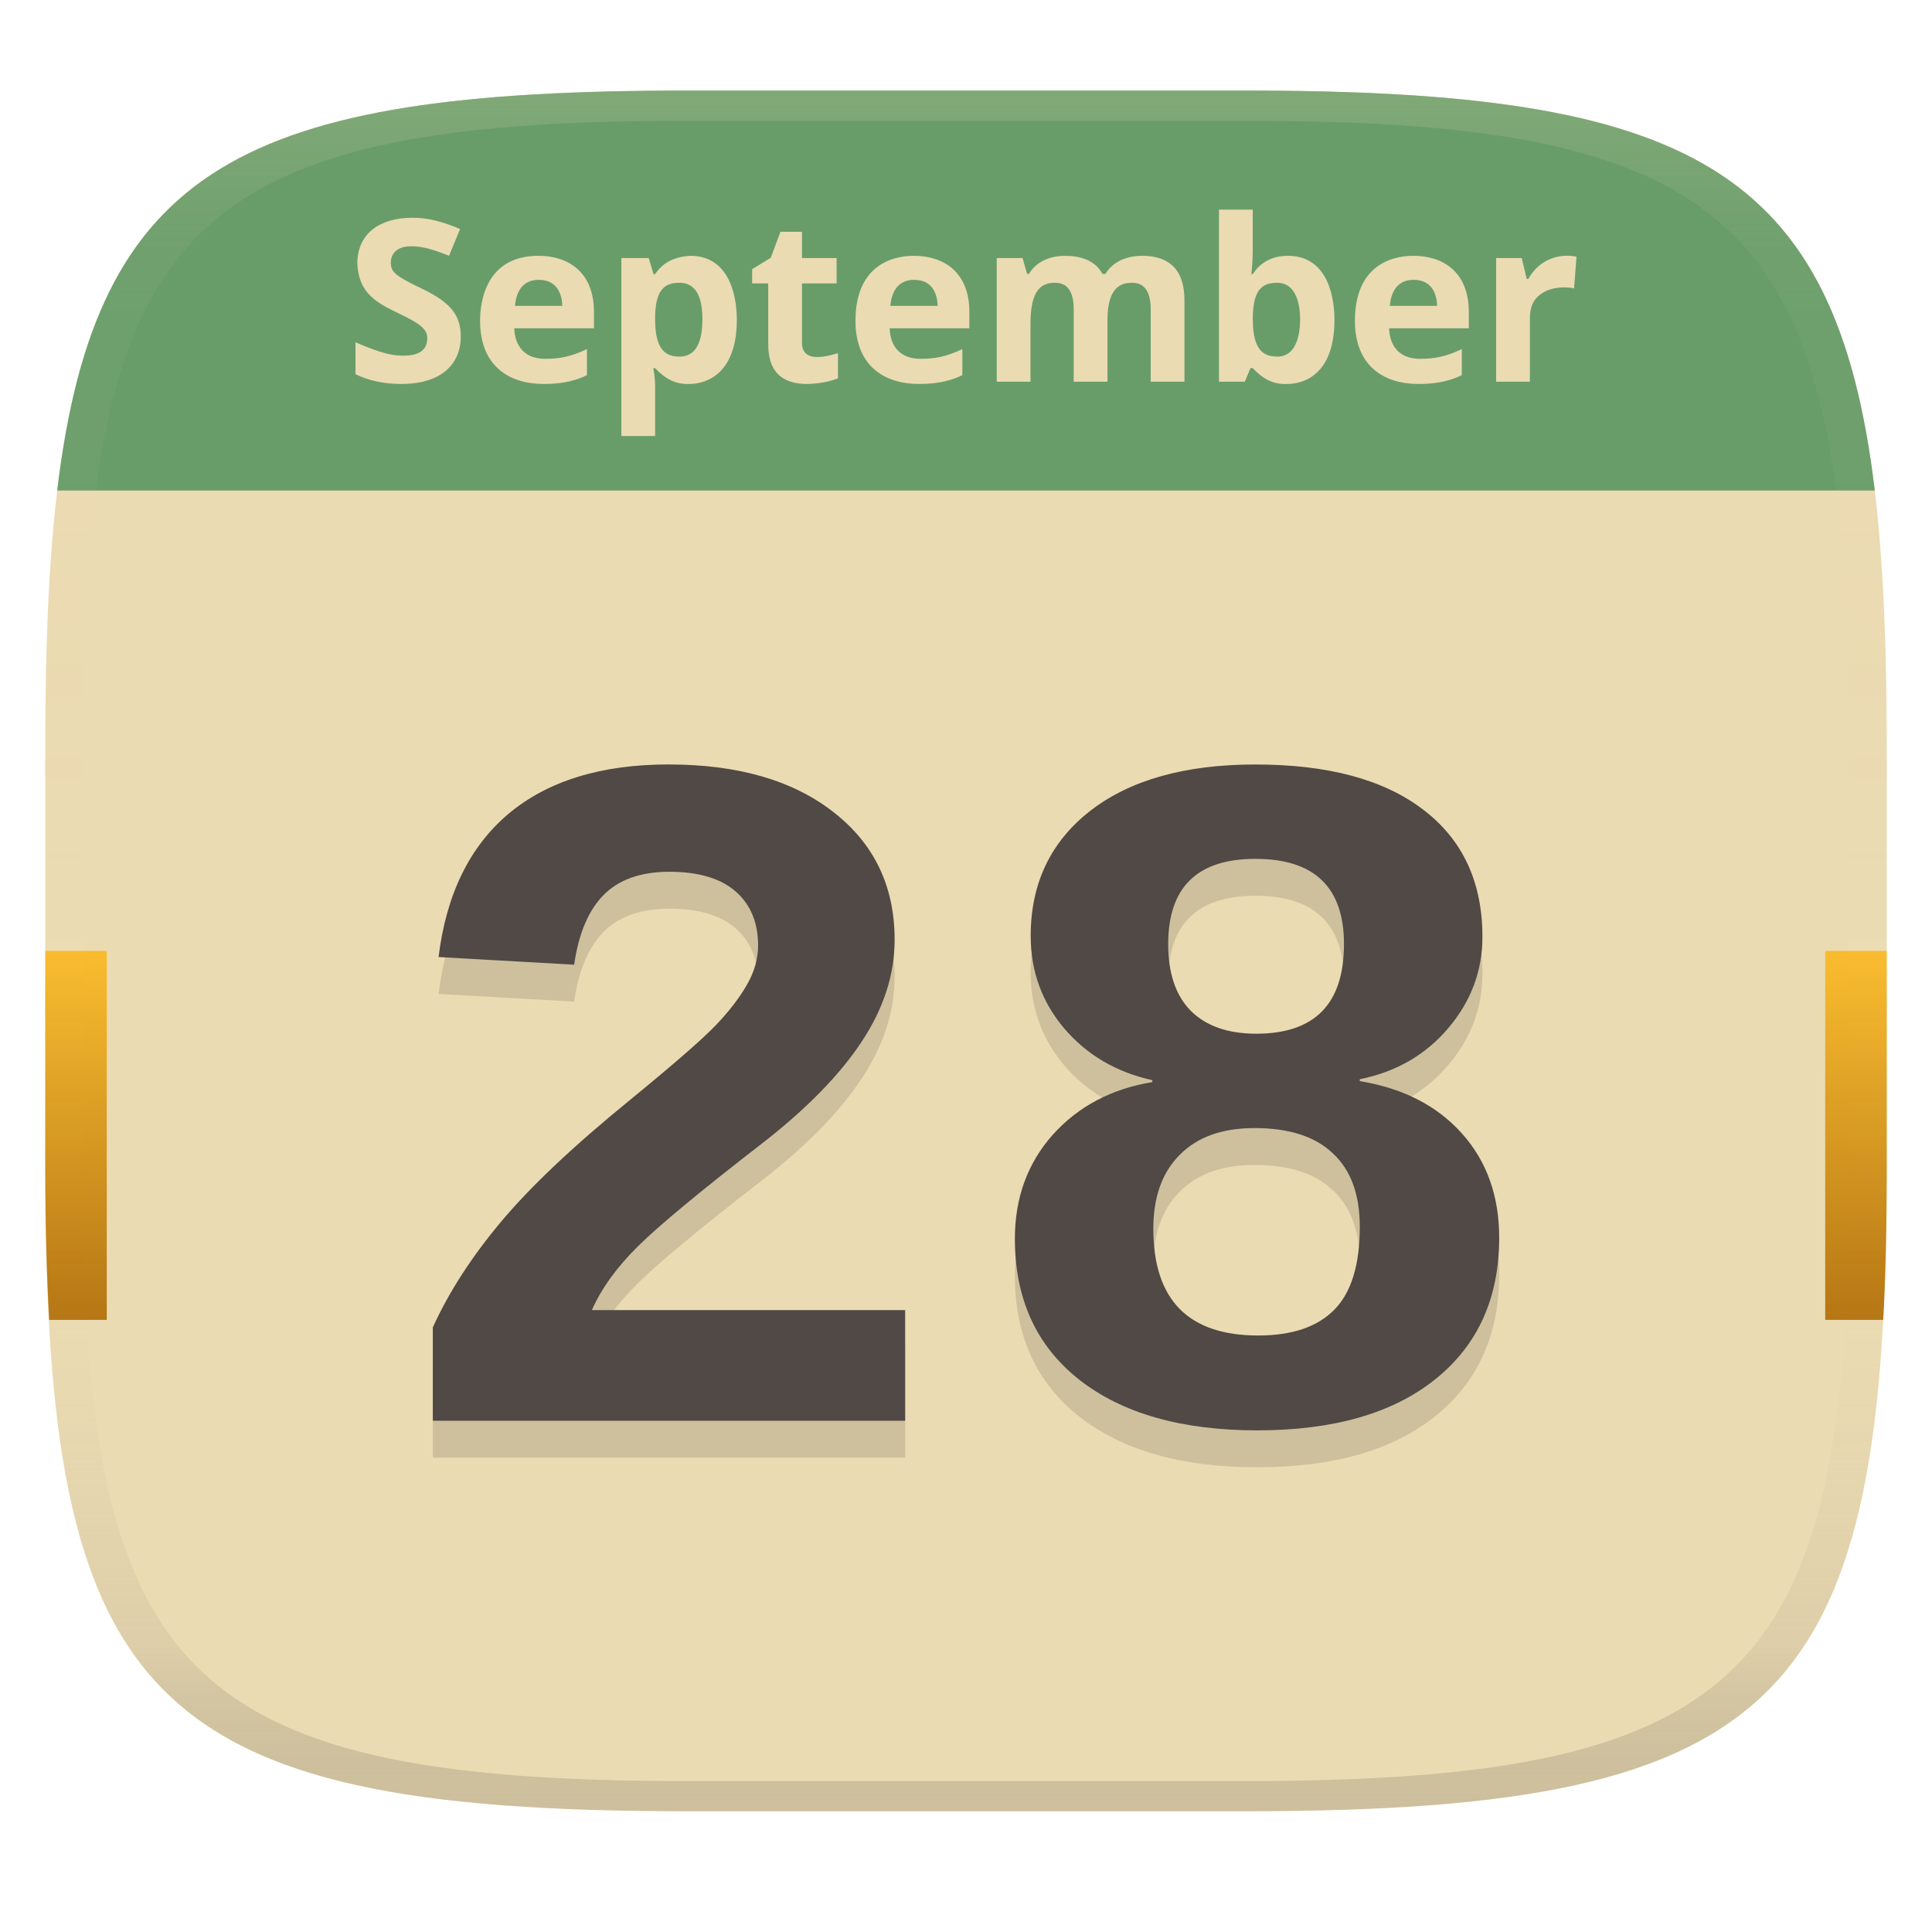
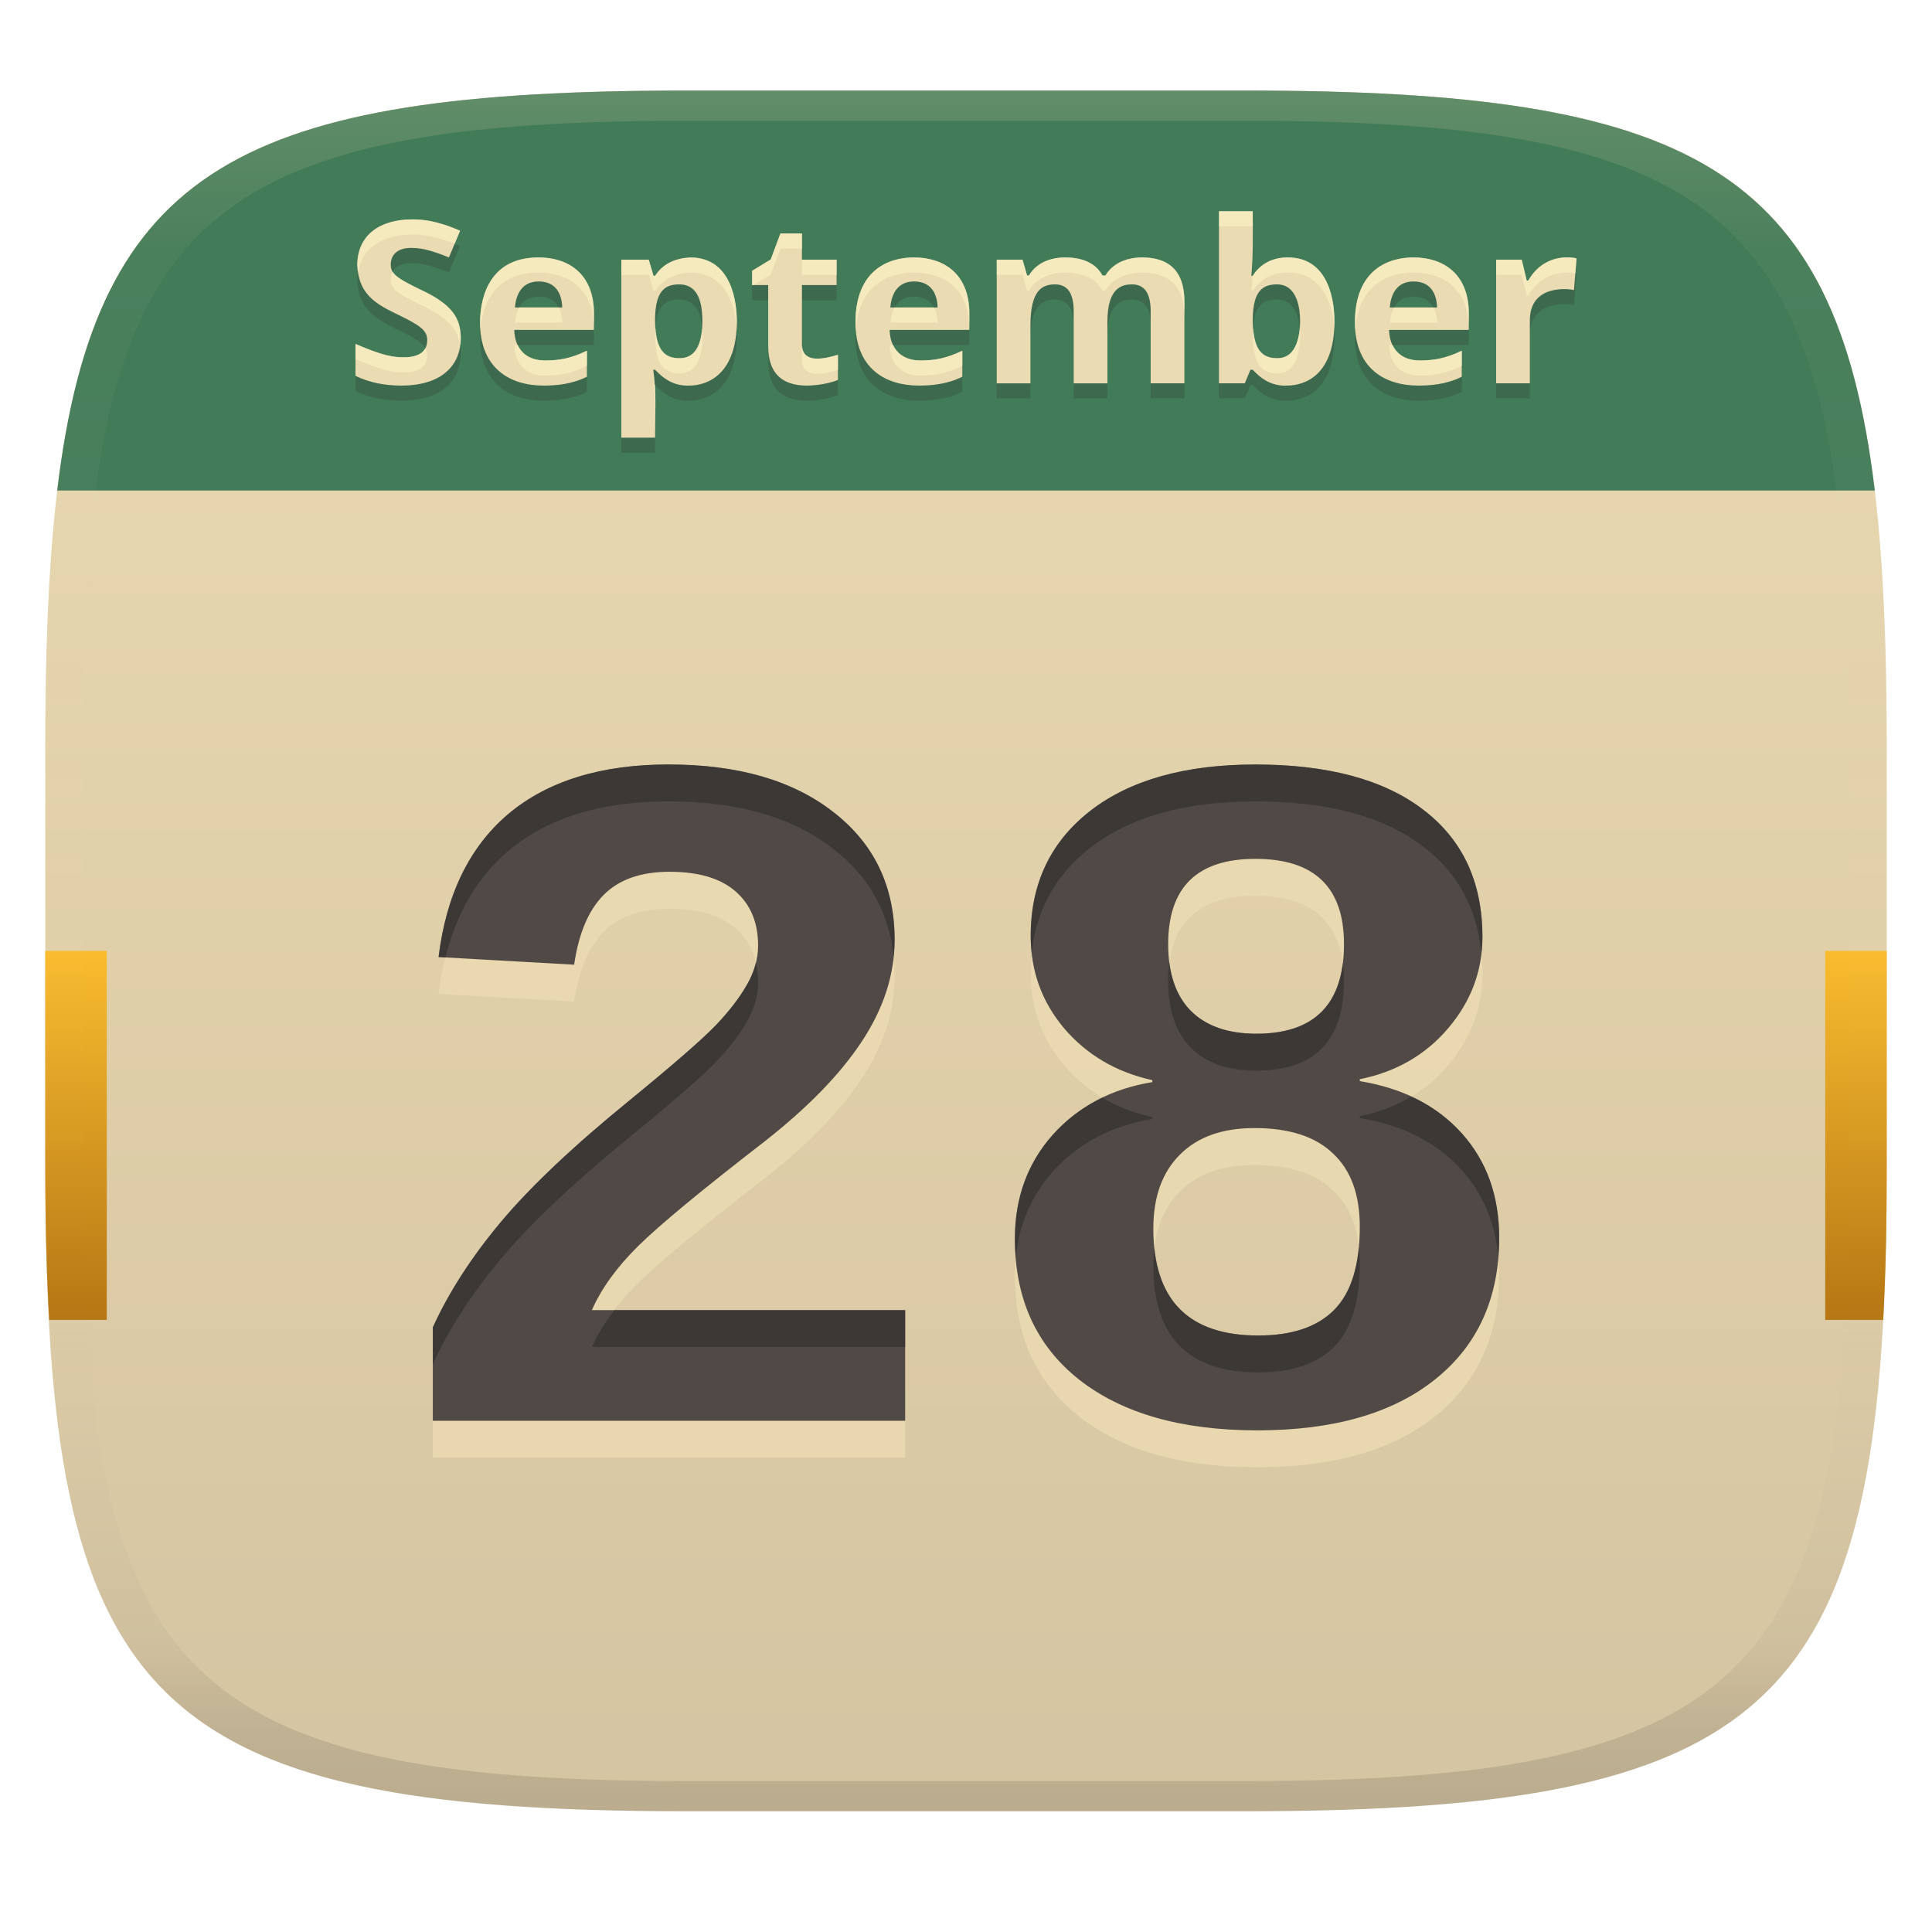
<svg xmlns="http://www.w3.org/2000/svg" width="256" height="256" version="1.1">
  <linearGradient id="b" x1=".5" x2=".5" y2="1" gradientTransform="matrix(244,0,0,228,5.981,12)" gradientUnits="userSpaceOnUse">
    <stop stop-color="#ebdbb2" offset="0" />
-     <stop stop-color="#ebdbb2" offset="1" />
+     <stop stop-color="#d5c4a1" offset="1" />
  </linearGradient>
  <defs>
    <linearGradient id="linearGradient31" x1=".5" x2=".5" y2="1" gradientTransform="matrix(244,0,0,228,5.988,12)" gradientUnits="userSpaceOnUse">
      <stop stop-color="#ebdbb2" stop-opacity=".2" offset="0" />
      <stop stop-color="#ebdbb2" stop-opacity=".051" offset=".1" />
      <stop stop-color="#d5c4a1" stop-opacity="0" offset=".702" />
      <stop stop-color="#bdae93" stop-opacity=".302" offset=".9" />
      <stop stop-color="#282828" stop-opacity=".15" offset="1" />
    </linearGradient>
    <linearGradient id="b-0" x1=".084" x2=".084" y1=".5" y2=".714" gradientTransform="matrix(244 0 0 228 5.9806 12)" gradientUnits="userSpaceOnUse">
      <stop stop-color="#fabd2f" offset="0" />
      <stop stop-color="#b57614" offset="1" />
    </linearGradient>
  </defs>
  <path d="m165 12c72 0 85 15 85 87v56c0 70-13 85-85 85h-74c-72 0-85-15-85-85v-56c0-72 13-87 85-87z" fill="url(#b)" style="isolation:isolate" />
-   <path d="m57.351 193.15v-12.378q3.174-6.982 9.014-13.965 5.903-7.046 17.139-16.187 8.76-7.173 11.362-9.902t4.062-5.269q1.523-2.603 1.523-5.269 0-4.57-2.983-7.173t-8.76-2.603q-5.713 0-8.76 3.11-2.983 3.047-3.872 9.204l-17.964-1.016q1.523-12.441 9.268-18.979 7.808-6.538 21.201-6.538 13.838 0 21.899 6.348 8.062 6.284 8.062 16.885 0 6.919-4.38 13.521-4.316 6.538-13.013 13.33-12.314 9.521-16.567 13.711-4.253 4.189-6.157 8.506h41.514v14.663zm141.3-24.248q0 11.934-8.442 18.726t-23.613 6.792q-15.044 0-23.613-6.729-8.506-6.729-8.506-18.662 0-8.125 5.015-13.774 5.078-5.649 13.203-6.982v-0.254q-7.173-1.587-11.68-6.856-4.443-5.269-4.443-12.251 0-10.41 7.871-16.567 7.935-6.157 21.899-6.157 14.409 0 22.217 5.967 7.871 5.967 7.871 16.885 0 6.729-4.507 12.061-4.507 5.332-11.743 6.792v0.254q8.569 1.397 13.521 6.919 4.951 5.522 4.951 13.838zm-20.566-38.911q0-11.299-11.743-11.299-11.553 0-11.553 11.299 0 5.776 2.983 8.823 3.047 3.047 8.696 3.047 11.616 0 11.616-11.87zm2.095 37.451q0-6.411-3.555-9.712-3.491-3.364-10.41-3.364-6.411 0-9.902 3.555-3.491 3.491-3.491 9.775 0 14.155 13.901 14.155 6.729 0 10.093-3.428 3.364-3.428 3.364-10.981z" fill="#282828" opacity=".15" aria-label="28" />
+   <path d="m57.351 193.15v-12.378q3.174-6.982 9.014-13.965 5.903-7.046 17.139-16.187 8.76-7.173 11.362-9.902t4.062-5.269q1.523-2.603 1.523-5.269 0-4.57-2.983-7.173t-8.76-2.603q-5.713 0-8.76 3.11-2.983 3.047-3.872 9.204l-17.964-1.016q1.523-12.441 9.268-18.979 7.808-6.538 21.201-6.538 13.838 0 21.899 6.348 8.062 6.284 8.062 16.885 0 6.919-4.38 13.521-4.316 6.538-13.013 13.33-12.314 9.521-16.567 13.711-4.253 4.189-6.157 8.506h41.514v14.663zm141.3-24.248q0 11.934-8.442 18.726t-23.613 6.792q-15.044 0-23.613-6.729-8.506-6.729-8.506-18.662 0-8.125 5.015-13.774 5.078-5.649 13.203-6.982v-0.254q-7.173-1.587-11.68-6.856-4.443-5.269-4.443-12.251 0-10.41 7.871-16.567 7.935-6.157 21.899-6.157 14.409 0 22.217 5.967 7.871 5.967 7.871 16.885 0 6.729-4.507 12.061-4.507 5.332-11.743 6.792v0.254q8.569 1.397 13.521 6.919 4.951 5.522 4.951 13.838zm-20.566-38.911q0-11.299-11.743-11.299-11.553 0-11.553 11.299 0 5.776 2.983 8.823 3.047 3.047 8.696 3.047 11.616 0 11.616-11.87zm2.095 37.451q0-6.411-3.555-9.712-3.491-3.364-10.41-3.364-6.411 0-9.902 3.555-3.491 3.491-3.491 9.775 0 14.155 13.901 14.155 6.729 0 10.093-3.428 3.364-3.428 3.364-10.981z" fill="#ebdbb2" opacity=".8" aria-label="28" />
  <path d="m57.351 188.26v-12.378q3.174-6.982 9.014-13.965 5.903-7.046 17.139-16.187 8.76-7.173 11.362-9.902t4.062-5.269q1.523-2.603 1.523-5.269 0-4.57-2.983-7.173t-8.76-2.603q-5.713 0-8.76 3.11-2.983 3.047-3.872 9.204l-17.964-1.016q1.523-12.441 9.268-18.98 7.808-6.538 21.201-6.538 13.838 0 21.899 6.348 8.062 6.284 8.062 16.885 0 6.919-4.38 13.521-4.316 6.538-13.013 13.33-12.314 9.521-16.567 13.711-4.253 4.189-6.157 8.506h41.514v14.663zm141.3-24.248q0 11.934-8.442 18.726t-23.613 6.792q-15.044 0-23.613-6.729-8.506-6.729-8.506-18.662 0-8.125 5.015-13.774 5.078-5.649 13.203-6.982v-0.254q-7.173-1.587-11.68-6.856-4.443-5.269-4.443-12.251 0-10.41 7.871-16.567 7.935-6.157 21.899-6.157 14.409 0 22.217 5.967 7.871 5.967 7.871 16.885 0 6.729-4.507 12.061-4.507 5.332-11.743 6.792v0.254q8.569 1.397 13.521 6.919t4.951 13.838zm-20.566-38.911q0-11.299-11.743-11.299-11.553 0-11.553 11.299 0 5.776 2.983 8.823 3.047 3.047 8.696 3.047 11.616 0 11.616-11.87zm2.095 37.451q0-6.411-3.555-9.712-3.491-3.364-10.41-3.364-6.411 0-9.902 3.555-3.491 3.491-3.491 9.775 0 14.155 13.901 14.155 6.729 0 10.093-3.428 3.364-3.428 3.364-10.981z" fill="#504945" aria-label="28" />
-   <path d="m91 12c-58.833 0-78.278 10.055-83.42 53h240.84c-5.142-42.945-24.587-53-83.42-53zm70.525 15.777h4.469v5.311c0 0.62-0.019 1.23-0.059 1.83s-0.081 1.07-0.121 1.41h0.18c0.817-1.262 2.228-2.432 4.65-2.432 5.712 0 6.18 6.371 6.18 8.461 0 7.25-4.006 8.52-6.299 8.52-1.917 0.082-3.275-0.761-4.531-2.1h-0.299l-0.75 1.801h-3.42v-22.801zm-106.92 1.08c1.094 0 3.073 0.066 6.359 1.5l-1.471 3.539c-2.795-1.141-3.981-1.26-5.039-1.26-2.037 0-2.67 1.162-2.67 2.16 0 1.194 0.481 1.715 4.051 3.42 4.152 1.963 5.219 3.768 5.219 6.42 0 3.089-2.009 6.24-7.891 6.24-2.26 0-4.279-0.429-6.059-1.289v-4.231c3.716 1.603 5.036 1.77 6.42 1.77 1.448 0 3.09-0.411 3.09-2.279 0-1.286-0.927-1.969-4.17-3.51-3.055-1.466-4.907-2.839-5.1-6.391 0-4.074 3.076-6.09 7.26-6.09zm48.809 1.859h2.852v3.481h4.59v3.359h-4.59v7.891c0 1.651 1.294 1.859 1.949 1.859 0.934 0 1.788-0.196 2.82-0.51v3.33c-1.754 0.731-3.899 0.75-4.109 0.75-4.954 0-5.131-3.713-5.131-5.43v-7.891h-2.131v-1.889l2.461-1.5 1.289-3.451zm104.06 3.174c0.535-0.016 1.024 0.038 1.424 0.127l-0.33 4.199c-0.598-0.171-3.68-0.537-5.219 1.56-0.42 0.6-0.631 1.421-0.631 2.461v8.34h-4.471v-16.381h3.391l0.66 2.76h0.211c1.331-2.33 3.359-3.018 4.965-3.066zm-136.12 0.006c3.932 0 7.35 2.132 7.35 7.441v2.16h-10.561c0.078 2.468 1.475 4.049 4.08 4.049 1.885 0 3.415-0.267 5.551-1.289v3.449c-2.064 1.032-4.208 1.17-5.76 1.17-4.456 0-8.4-2.292-8.4-8.369 0-2.361 0.668-8.611 7.74-8.611zm20.1 0c5.712 0 6.18 6.371 6.18 8.461 0 6.943-3.791 8.52-6.301 8.52-1.903 0.075-3.275-0.774-4.529-2.1h-0.24c0.16 0.84 0.24 1.64 0.24 2.4v6.6h-4.471v-23.58h3.631l0.631 2.131h0.209c1.109-1.672 2.72-2.307 4.65-2.432zm29.641 0c3.932 0 7.35 2.132 7.35 7.441v2.16h-10.561c0.078 2.468 1.475 4.049 4.08 4.049 1.885 0 3.415-0.267 5.551-1.289v3.449c-2.064 1.032-4.21 1.17-5.762 1.17-4.456 0-8.398-2.292-8.398-8.369 0-7.003 4.458-8.611 7.74-8.611zm20.01 0c1.87 0 3.954 0.49 4.979 2.4h0.391c1.293-2.173 3.827-2.4 4.83-2.4 5.091 0 5.641 3.615 5.641 6v10.682h-4.471v-9.57c0-2.36-0.819-3.541-2.459-3.541-1.248 0-3.272 0.354-3.272 4.891v8.221h-4.469v-9.57c0-2.36-0.821-3.541-2.461-3.541-1.632 0-3.269 0.666-3.269 5.4v7.711h-4.471v-16.381h3.42l0.602 2.1h0.238c1.274-2.141 3.68-2.4 4.771-2.4zm46.17 0c3.932 0 7.35 2.132 7.35 7.441v2.16h-10.561c0.078 2.468 1.475 4.049 4.08 4.049 1.885 0 3.415-0.267 5.551-1.289v3.449c-2.064 1.032-4.208 1.17-5.76 1.17-4.456 0-8.4-2.292-8.4-8.369 0-7.003 4.458-8.611 7.74-8.611zm-115.89 3.182c-2.439 0-3.031 2.045-3.15 3.449h6.269c-0.021-1.074-0.378-3.449-3.119-3.449zm49.74 0c-2.439 0-3.031 2.045-3.15 3.449h6.269c-0.021-1.074-0.378-3.449-3.119-3.449zm66.18 0c-2.439 0-3.031 2.045-3.15 3.449h6.269c-0.021-1.074-0.378-3.449-3.119-3.449zm-97.289 0.389c-1.919 0-3.116 0.873-3.211 4.381v0.48c0 4.395 1.682 4.92 3.269 4.92 2.336 0 3-2.318 3-4.951 0-3.22-1.019-4.83-3.059-4.83zm79.199 0c-1.919 0-3.116 0.873-3.211 4.381v0.48c0 4.395 1.684 4.92 3.272 4.92 2.715 0 3-3.488 3-4.951 0-1.395-0.282-4.83-3.061-4.83z" fill="#689d6a" style="isolation:isolate" />
+   <path d="m88.582 101.3c-8.929 0-15.996 2.178-21.201 6.537-5.163 4.359-8.252 10.686-9.268 18.98l0.91 0.051c1.484-5.949 4.255-10.676 8.357-14.141 5.205-4.359 12.272-6.539 21.201-6.539 9.225 0 16.524 2.116 21.898 6.348 4.69 3.656 7.33 8.409 7.928 14.256 0.079-0.751 0.133-1.503 0.133-2.26 0-7.067-2.686-12.695-8.061-16.885-5.374-4.232-12.673-6.348-21.898-6.348zm77.76 2e-3c-9.31 0-16.611 2.051-21.9 6.156-5.247 4.105-7.871 9.628-7.871 16.568 0 0.771 0.056 1.52 0.137 2.26 0.593-5.718 3.168-10.366 7.734-13.938 5.29-4.105 12.591-6.156 21.9-6.156 9.606 0 17.011 1.989 22.217 5.967 4.569 3.464 7.146 8.181 7.736 14.148 0.08-0.707 0.135-1.422 0.135-2.154 0-7.279-2.624-12.907-7.871-16.885-5.205-3.978-12.611-5.967-22.217-5.967zm-66.188 26.252c-0.248 1.01-0.644 2.012-1.227 3.008-0.974 1.693-2.328 3.45-4.062 5.269-1.735 1.82-5.521 5.12-11.361 9.902-7.49 6.094-13.203 11.49-17.139 16.188-3.893 4.655-6.898 9.31-9.014 13.965v4.889c2.116-4.655 5.12-9.31 9.014-13.965 3.936-4.697 9.648-10.093 17.139-16.188 5.84-4.782 9.627-8.083 11.361-9.902 1.735-1.82 3.089-3.575 4.062-5.268 1.016-1.735 1.523-3.492 1.523-5.269 0-0.942-0.107-1.813-0.297-2.629zm54.793 2e-3c-0.102 0.765-0.158 1.573-0.158 2.438 0 3.851 0.993 6.793 2.982 8.824 2.031 2.031 4.931 3.047 8.697 3.047 7.744 0 11.615-3.958 11.615-11.871h2e-3c0-0.845-0.058-1.633-0.156-2.383-0.771 6.237-4.586 9.363-11.461 9.363-3.766 0-6.666-1.016-8.697-3.047-1.542-1.575-2.478-3.703-2.824-6.371zm32.049 17.744c-2.026 1.216-4.293 2.087-6.816 2.596v0.254c5.713 0.931 10.22 3.238 13.521 6.92 2.821 3.146 4.424 6.977 4.834 11.482 0.067-0.828 0.115-1.668 0.115-2.537l2e-3 2e-3c3.4e-4 -5.544-1.65-10.156-4.951-13.838-1.851-2.064-4.096-3.679-6.705-4.879zm-40.918 0.145c-2.504 1.204-4.707 2.834-6.586 4.924-3.343 3.766-5.016 8.357-5.016 13.773 0 0.883 0.047 1.736 0.117 2.576 0.417-4.42 2.043-8.243 4.898-11.459 3.385-3.766 7.785-6.094 13.201-6.982v-0.254c-2.437-0.539-4.64-1.401-6.615-2.578zm33.971 19.779c-0.341 3.674-1.41 6.455-3.232 8.312-2.243 2.285-5.608 3.428-10.094 3.428-8.373 0-12.95-3.866-13.758-11.568-0.086 0.737-0.143 1.497-0.143 2.303 0 9.437 4.633 14.156 13.9 14.156 4.486 0 7.851-1.143 10.094-3.428 2.243-2.285 3.363-5.947 3.363-10.982 0-0.779-0.052-1.51-0.131-2.221zm-98.65 8.375c-1.237 1.617-2.249 3.246-2.975 4.891h41.516v-4.891z" fill="#282828" opacity=".5" />
  <path d="m6 126v29c0 7.25 0.186 13.776 0.516 19.891h7.632v-48.891zm235.85 0v48.891h7.687c0.33-6.115 0.462-12.64 0.462-19.891v-29z" fill="url(#b-0)" style="isolation:isolate" />
+   <path d="m91 12c-58.833 0-78.278 10.055-83.42 53h240.84c-5.142-42.945-24.587-53-83.42-53z" fill="#427b58" style="isolation:isolate" />
+   <path d="m161.52 30h4.469c-5e-3 2.854 0.095 5.708-0.18 8.551h0.18c0.817-1.262 2.228-2.432 4.65-2.432 5.712 0 6.18 6.371 6.18 8.461 0 7.25-4.006 8.52-6.299 8.52-1.917 0.082-3.275-0.761-4.531-2.1h-0.299l-0.75 1.801h-3.42v-22.801zm-106.92 1.08c1.094 0 3.073 0.066 6.359 1.5l-1.471 3.539c-2.795-1.141-3.981-1.26-5.039-1.26-2.037 0-2.67 1.162-2.67 2.16 0 1.194 0.481 1.715 4.051 3.42 4.152 1.963 5.219 3.768 5.219 6.42 0 3.089-2.009 6.24-7.891 6.24-2.26 0-4.279-0.429-6.059-1.289v-4.231c3.716 1.603 5.036 1.77 6.42 1.77 1.448 0 3.09-0.411 3.09-2.279 0-1.286-0.927-1.969-4.17-3.51-3.055-1.466-4.907-2.839-5.1-6.391 0-4.074 3.076-6.09 7.26-6.09zm48.809 1.859h2.852v3.481h4.59v3.359h-4.59v7.891c0 1.651 1.294 1.859 1.949 1.859 0.934 0 1.788-0.196 2.82-0.51v3.33c-1.754 0.731-3.899 0.75-4.109 0.75-4.954 0-5.131-3.713-5.131-5.43v-7.891h-2.131v-1.889l2.461-1.5 1.289-3.451zm104.06 3.174c0.535-0.016 1.024 0.038 1.424 0.127l-0.33 4.199c-0.45-0.129-5.85-0.917-5.85 4.021v8.34h-4.471v-16.381h3.391l0.66 2.76h0.211c1.331-2.33 3.359-3.018 4.965-3.066zm-136.12 0.006c3.932 0 7.35 2.132 7.35 7.441v2.16h-10.561c0.078 2.468 1.475 4.049 4.08 4.049 1.885 0 3.415-0.267 5.551-1.289v3.449c-2.064 1.032-4.208 1.17-5.76 1.17-4.456 0-8.4-2.292-8.4-8.369 0-2.361 0.668-8.611 7.74-8.611zm20.1 0c5.712 0 6.18 6.371 6.18 8.461 0 6.943-3.791 8.52-6.301 8.52-1.903 0.075-3.275-0.774-4.529-2.1h-0.24c0.449 2.969 0.24 6.005 0.24 9h-4.471v-23.58h3.631l0.631 2.131h0.209c1.109-1.672 2.72-2.307 4.65-2.432zm29.641 0c3.932 0 7.35 2.132 7.35 7.441v2.16h-10.561c0.078 2.468 1.475 4.049 4.08 4.049 1.885 0 3.415-0.267 5.551-1.289v3.449c-2.064 1.032-4.21 1.17-5.762 1.17-4.456 0-8.398-2.292-8.398-8.369 0-7.003 4.458-8.611 7.74-8.611zm20.01 0c1.87 0 3.954 0.49 4.979 2.4h0.391c1.293-2.173 3.827-2.4 4.83-2.4 5.091 0 5.641 3.615 5.641 6v10.682h-4.471v-9.57c0-2.36-0.819-3.541-2.459-3.541-1.248 0-3.272 0.354-3.272 4.891v8.221h-4.469v-9.57c0-2.36-0.821-3.541-2.461-3.541-1.632 0-3.269 0.666-3.269 5.4v7.711h-4.471v-16.381h3.42l0.602 2.1h0.238c1.274-2.141 3.68-2.4 4.771-2.4zm46.17 0c3.932 0 7.35 2.132 7.35 7.441v2.16h-10.561c0.078 2.468 1.475 4.049 4.08 4.049 1.885 0 3.415-0.267 5.551-1.289v3.449c-2.064 1.032-4.208 1.17-5.76 1.17-4.456 0-8.4-2.292-8.4-8.369 0-7.003 4.458-8.611 7.74-8.611zm-115.89 3.182c-2.439 0-3.031 2.045-3.15 3.449h6.269c-0.021-1.074-0.378-3.449-3.119-3.449zm49.74 0c-2.439 0-3.031 2.045-3.15 3.449h6.269c-0.021-1.074-0.378-3.449-3.119-3.449zm66.18 0c-2.439 0-3.031 2.045-3.15 3.449h6.269c-0.021-1.074-0.378-3.449-3.119-3.449zm-97.289 0.389c-1.919 0-3.116 0.873-3.211 4.381v0.48c0 4.395 1.682 4.92 3.269 4.92 2.336 0 3-2.318 3-4.951 0-3.22-1.019-4.83-3.059-4.83zm79.199 0c-1.919 0-3.116 0.873-3.211 4.381v0.48c0 4.395 1.684 4.92 3.272 4.92 2.715 0 3-3.488 3-4.951 0-1.395-0.282-4.83-3.061-4.83z" fill="#282828" opacity=".2" style="isolation:isolate" />
+   <path d="m161.52 27.992h4.469c-5e-3 2.854 0.095 5.708-0.18 8.551h0.18c0.817-1.262 2.228-2.432 4.65-2.432 5.712 0 6.18 6.371 6.18 8.461 0 7.25-4.006 8.52-6.299 8.52-1.917 0.082-3.275-0.761-4.531-2.1h-0.299l-0.75 1.801h-3.42v-22.801zm-106.92 1.08c1.094 0 3.073 0.066 6.359 1.5l-1.471 3.539c-2.795-1.141-3.981-1.26-5.039-1.26-2.037 0-2.67 1.162-2.67 2.16 0 1.194 0.481 1.715 4.051 3.42 4.152 1.963 5.219 3.768 5.219 6.42 0 3.089-2.009 6.24-7.891 6.24-2.26 0-4.279-0.429-6.059-1.289v-4.231c3.716 1.603 5.036 1.77 6.42 1.77 1.448 0 3.09-0.411 3.09-2.279 0-1.286-0.927-1.969-4.17-3.51-3.055-1.466-4.907-2.839-5.1-6.391 0-4.074 3.076-6.09 7.26-6.09zm48.809 1.859h2.852v3.481h4.59v3.359h-4.59v7.891c0 1.651 1.294 1.859 1.949 1.859 0.934 0 1.788-0.196 2.82-0.51v3.33c-1.754 0.731-3.899 0.75-4.109 0.75-4.954 0-5.131-3.713-5.131-5.43v-7.891h-2.131v-1.889l2.461-1.5 1.289-3.451zm104.06 3.174c0.535-0.016 1.024 0.038 1.424 0.127l-0.33 4.199c-0.45-0.129-5.85-0.917-5.85 4.021v8.34h-4.471v-16.381h3.391l0.66 2.76h0.211c1.331-2.33 3.359-3.018 4.965-3.066zm-136.12 0.006c3.932 0 7.35 2.132 7.35 7.441v2.16h-10.561c0.078 2.468 1.475 4.049 4.08 4.049 1.885 0 3.415-0.267 5.551-1.289v3.449c-2.064 1.032-4.208 1.17-5.76 1.17-4.456 0-8.4-2.292-8.4-8.369 0-2.361 0.668-8.611 7.74-8.611zm20.1 0c5.712 0 6.18 6.371 6.18 8.461 0 6.943-3.791 8.52-6.301 8.52-1.903 0.075-3.275-0.774-4.529-2.1h-0.24c0.449 2.969 0.24 6.005 0.24 9h-4.471v-23.58h3.631l0.631 2.131h0.209c1.109-1.672 2.72-2.307 4.65-2.432zm29.641 0c3.932 0 7.35 2.132 7.35 7.441v2.16h-10.561c0.078 2.468 1.475 4.049 4.08 4.049 1.885 0 3.415-0.267 5.551-1.289v3.449c-2.064 1.032-4.21 1.17-5.762 1.17-4.456 0-8.398-2.292-8.398-8.369 0-7.003 4.458-8.611 7.74-8.611zm20.01 0c1.87 0 3.954 0.49 4.979 2.4h0.391c1.293-2.173 3.827-2.4 4.83-2.4 5.091 0 5.641 3.615 5.641 6v10.682h-4.471v-9.57c0-2.36-0.819-3.541-2.459-3.541-1.248 0-3.272 0.354-3.272 4.891v8.221h-4.469v-9.57c0-2.36-0.821-3.541-2.461-3.541-1.632 0-3.269 0.666-3.269 5.4v7.711h-4.471v-16.381h3.42l0.602 2.1h0.238c1.274-2.141 3.68-2.4 4.771-2.4zm46.17 0c3.932 0 7.35 2.132 7.35 7.441v2.16h-10.561c0.078 2.468 1.475 4.049 4.08 4.049 1.885 0 3.415-0.267 5.551-1.289v3.449c-2.064 1.032-4.208 1.17-5.76 1.17-4.456 0-8.4-2.292-8.4-8.369 0-7.003 4.458-8.611 7.74-8.611zm-115.89 3.182c-2.439 0-3.031 2.045-3.15 3.449h6.269c-0.021-1.074-0.378-3.449-3.119-3.449zm49.74 0c-2.439 0-3.031 2.045-3.15 3.449h6.269c-0.021-1.074-0.378-3.449-3.119-3.449zm66.18 0c-2.439 0-3.031 2.045-3.15 3.449h6.269c-0.021-1.074-0.378-3.449-3.119-3.449zm-97.289 0.389c-1.919 0-3.116 0.873-3.211 4.381v0.48c0 4.395 1.682 4.92 3.269 4.92 2.336 0 3-2.318 3-4.951 0-3.22-1.019-4.83-3.059-4.83zm79.199 0c-1.919 0-3.116 0.873-3.211 4.381v0.48c0 4.395 1.684 4.92 3.272 4.92 2.715 0 3-3.488 3-4.951 0-1.395-0.282-4.83-3.061-4.83z" fill="#ebdbb2" style="isolation:isolate" />
+   <path d="m161.53 27.992v2.008h4.469c-1e-3 0.829 1e-3 1.657 6e-3 2.486 0.014-1.497-8e-3 -2.996-6e-3 -4.494zm-106.92 1.08c-4.183 0-7.26 2.016-7.26 6.09 0.018 0.325 0.064 0.612 0.109 0.902 0.52-3.322 3.371-4.984 7.15-4.984 1.006 0 2.81 0.106 5.639 1.228l0.721-1.736c-3.287-1.434-5.265-1.5-6.359-1.5zm48.809 1.859-1.289 3.451-2.461 1.5v1.889h0.195l2.266-1.381 1.289-3.451h2.852v-2.008zm104.06 3.174c-1.606 0.049-3.633 0.736-4.965 3.066h-0.211l-0.66-2.76h-3.391v2.008h3.391l0.66 2.76h0.211c1.331-2.33 3.359-3.018 4.965-3.066 0.472-0.014 0.897 0.033 1.268 0.104l0.156-1.984c-0.4-0.089-0.888-0.143-1.424-0.127zm-136.12 0.006c-7.072 0-7.74 6.25-7.74 8.611 0 0.348 0.016 0.68 0.041 1.004 0.213-2.77 1.474-7.607 7.699-7.607 3.932 0 7.35 2.132 7.35 7.441v-2.008c0-5.309-3.418-7.441-7.35-7.441zm20.1 0c-1.931 0.125-3.541 0.759-4.65 2.432h-0.209l-0.631-2.131h-3.631v2.008h3.631l0.631 2.131h0.209c1.109-1.672 2.72-2.307 4.65-2.432 4.977 0 5.971 4.836 6.144 7.463 0.019-0.326 0.035-0.656 0.035-1.01 1e-6 -2.09-0.468-8.461-6.18-8.461zm29.641 0c-3.283 0-7.74 1.608-7.74 8.611 0 0.339 0.017 0.663 0.041 0.979 0.421-6.125 4.586-7.582 7.699-7.582h2e-3c3.932 0 7.35 2.132 7.35 7.441v-2.008c0-5.309-3.418-7.441-7.35-7.441zm20.012 0c-1.091 0-3.497 0.26-4.771 2.4h-0.238l-0.602-2.1h-3.42v2.008h3.42l0.602 2.1h0.238c1.274-2.141 3.68-2.4 4.771-2.4 1.87 0 3.954 0.49 4.979 2.4h0.391c1.293-2.173 3.827-2.4 4.83-2.4 5.091 0 5.641 3.615 5.641 6v-2.008c0-2.385-0.549-6-5.641-6-1.003 0-3.537 0.227-4.83 2.4h-0.391c-1.025-1.91-3.109-2.4-4.979-2.4zm29.539 0c-2.423 0-3.834 1.169-4.65 2.432h-0.045c-0.029 0.67-0.07 1.339-0.135 2.008h0.18c0.817-1.262 2.228-2.432 4.65-2.432 4.976 0 5.971 4.833 6.144 7.461 0.018-0.326 0.035-0.654 0.035-1.008 0-2.09-0.468-8.461-6.18-8.461zm16.631 0c-3.283 0-7.74 1.608-7.74 8.611 0 0.347 0.016 0.678 0.041 1 0.413-6.143 4.582-7.604 7.699-7.604 3.932 0 7.35 2.132 7.35 7.441v-2.008c0-5.309-3.418-7.441-7.35-7.441zm-81.01 0.301v2.008h4.59v-2.008zm-54.23 1.602c-0.171 0.322-0.25 0.671-0.25 1.006 0 1.194 0.481 1.715 4.051 3.42 3.562 1.684 4.846 3.256 5.141 5.342 0.043-0.309 0.078-0.619 0.078-0.93-1.01e-4 -2.652-1.067-4.457-5.219-6.42-2.423-1.157-3.408-1.771-3.801-2.418zm16.77 4.729c-0.359 0.641-0.518 1.385-0.57 2.008h6.269c-0.01-0.509-0.104-1.306-0.482-2.008zm49.74 0c-0.359 0.641-0.517 1.385-0.57 2.008h6.269c-0.01-0.509-0.104-1.306-0.482-2.008zm66.18 0c-0.359 0.641-0.518 1.385-0.57 2.008h6.269c-0.01-0.509-0.104-1.306-0.482-2.008zm-97.873 2.689c-0.016 0.211-0.041 0.404-0.047 0.639v0.48c0 4.395 1.682 4.92 3.269 4.92 2.336 0 3-2.318 3-4.951 0-0.347-0.017-0.667-0.041-0.977-0.169 2.178-0.935 3.92-2.959 3.92-1.468 0-2.997-0.49-3.223-4.031zm79.199 0c-0.016 0.211-0.041 0.404-0.047 0.639v0.48c0 4.395 1.684 4.92 3.272 4.92 2.715 0 3-3.488 3-4.951 0-0.253-0.033-0.62-0.064-0.975-0.146 1.649-0.725 3.918-2.936 3.918-1.468 0-2.999-0.49-3.225-4.031zm-118.95 2.141v2.008c3.716 1.603 5.036 1.77 6.42 1.77 1.448 0 3.09-0.411 3.09-2.279 0-0.352-0.079-0.658-0.246-0.949-0.506 0.967-1.728 1.221-2.844 1.221-1.384 0-2.704-0.166-6.42-1.77zm59.16 0.09v2.008c0 1.651 1.294 1.859 1.949 1.859 0.934 0 1.788-0.196 2.82-0.51v-2.008c-1.032 0.314-1.886 0.51-2.82 0.51-0.655 0-1.949-0.208-1.949-1.859zm-38.123 0.059c0.078 2.468 1.475 4.049 4.08 4.049 1.885 0 3.415-0.267 5.551-1.289v-2.008c-2.136 1.022-3.666 1.289-5.551 1.289-1.796 0-3.002-0.765-3.613-2.041zm49.74 0c0.078 2.468 1.475 4.049 4.08 4.049 1.885 0 3.415-0.267 5.551-1.289v-2.008c-2.136 1.022-3.666 1.289-5.551 1.289-1.796 0-3.002-0.765-3.613-2.041zm66.182 0c0.078 2.468 1.475 4.049 4.08 4.049 1.885 0 3.415-0.267 5.551-1.289v-2.008c-2.136 1.022-3.666 1.289-5.551 1.289-1.796 0-3.004-0.765-3.615-2.041zm-97.502 5.279c0.196 1.295 0.256 2.603 0.273 3.914 0.018-1.307 0.017-2.614-0.068-3.914z" fill="#fbf1c7" opacity=".6" style="isolation:isolate" />
  <path d="m91 12c-72 0-85 15-85 87v56c0 70 13 85 85 85h74c72 0 85-15 85-85v-56c0-72-13-87-85-87zm0 4h74c68 0 80 15 80 83v56c0 66-12 81-80 81h-74c-68 0-80-15-80-81v-56c0-68 12-83 80-83z" fill="url(#linearGradient31)" style="isolation:isolate" />
</svg>
